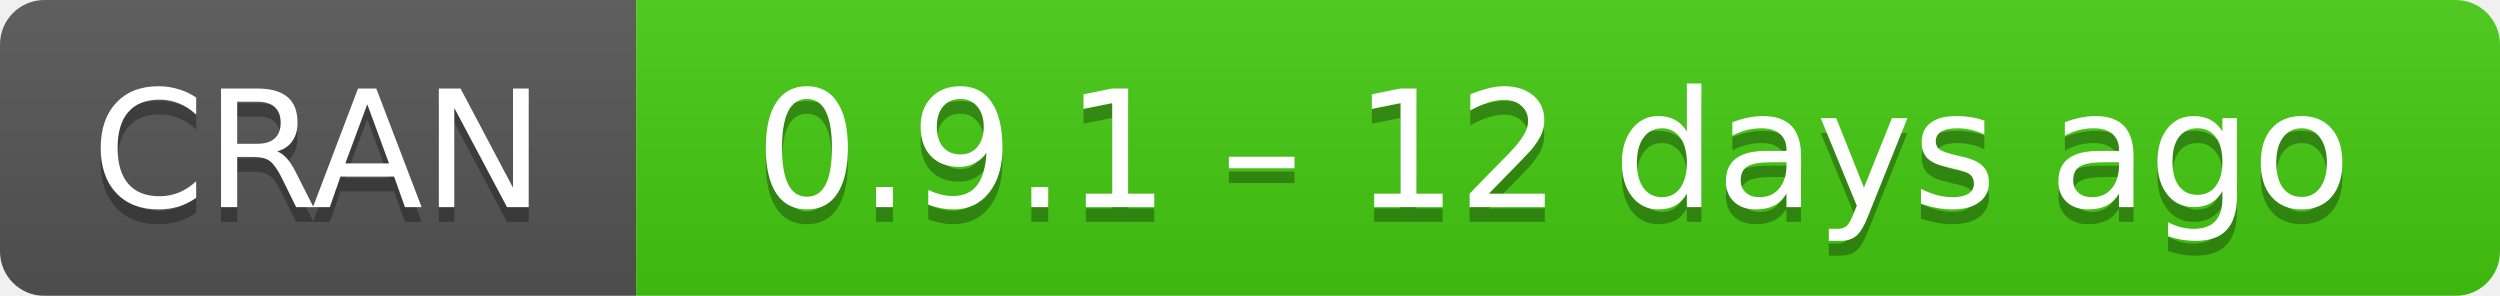
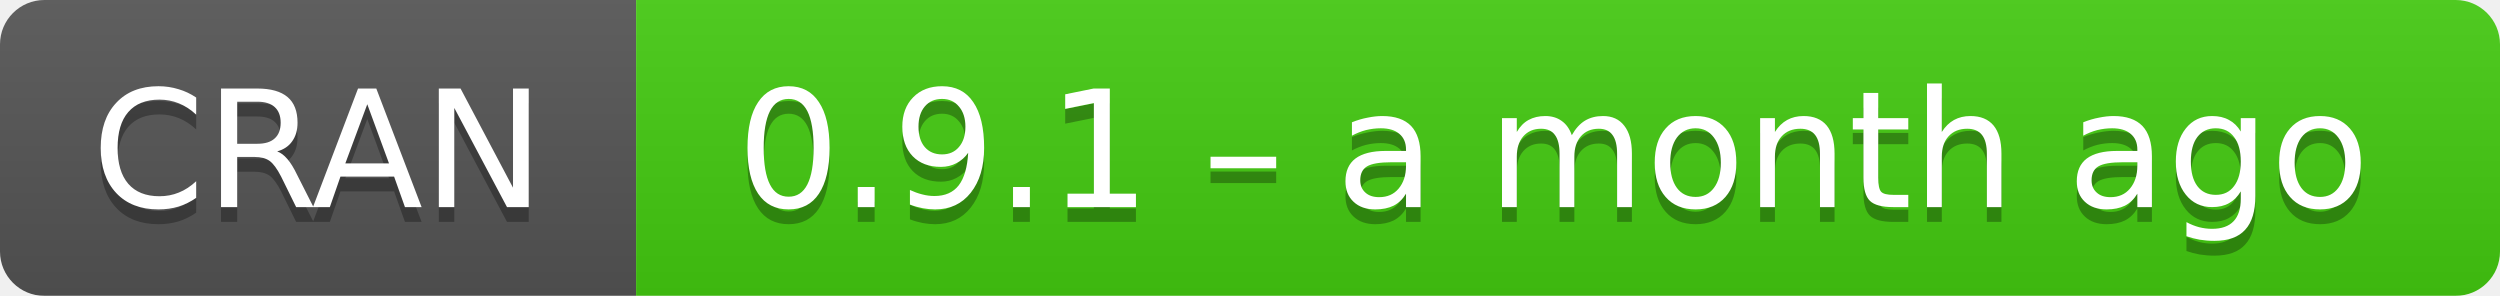
- <svg xmlns="http://www.w3.org/2000/svg" width="169" height="20" aria-label="CRAN 0.9.1 – 12 days ago">
+ <svg xmlns="http://www.w3.org/2000/svg" width="169" height="20" aria-label="CRAN 0.9.1 – a month ago">
  <linearGradient id="b" x2="0" y2="100%">
    <stop offset="0" stop-color="#bbb" stop-opacity=".1" />
    <stop offset="1" stop-opacity=".1" />
  </linearGradient>
  <mask id="a">
    <rect width="169" height="20" rx="3" fill="#fff" />
  </mask>
  <g mask="url(#a)">
    <path fill="#555" d="M0 0h43v20H0z" />
    <path fill="#4c1" d="M43 0h147v20H43z" />
    <path fill="url(#b)" d="M0 0h169v20H0z" />
  </g>
  <g fill="#fff" text-anchor="middle" font-family="DejaVu Sans,Verdana,Geneva,sans-serif" font-size="11">
    <text x="21.5" y="15" fill="#010101" fill-opacity=".3">
      CRAN
    </text>
    <text x="21.5" y="14">
      CRAN
    </text>
    <text x="105" y="15" fill="#010101" fill-opacity=".3">
-       0.9.1 – 12 days ago
+       0.9.1 – a month ago
    </text>
    <text x="105" y="14">
-       0.9.1 – 12 days ago
+       0.9.1 – a month ago
    </text>
  </g>
</svg>
